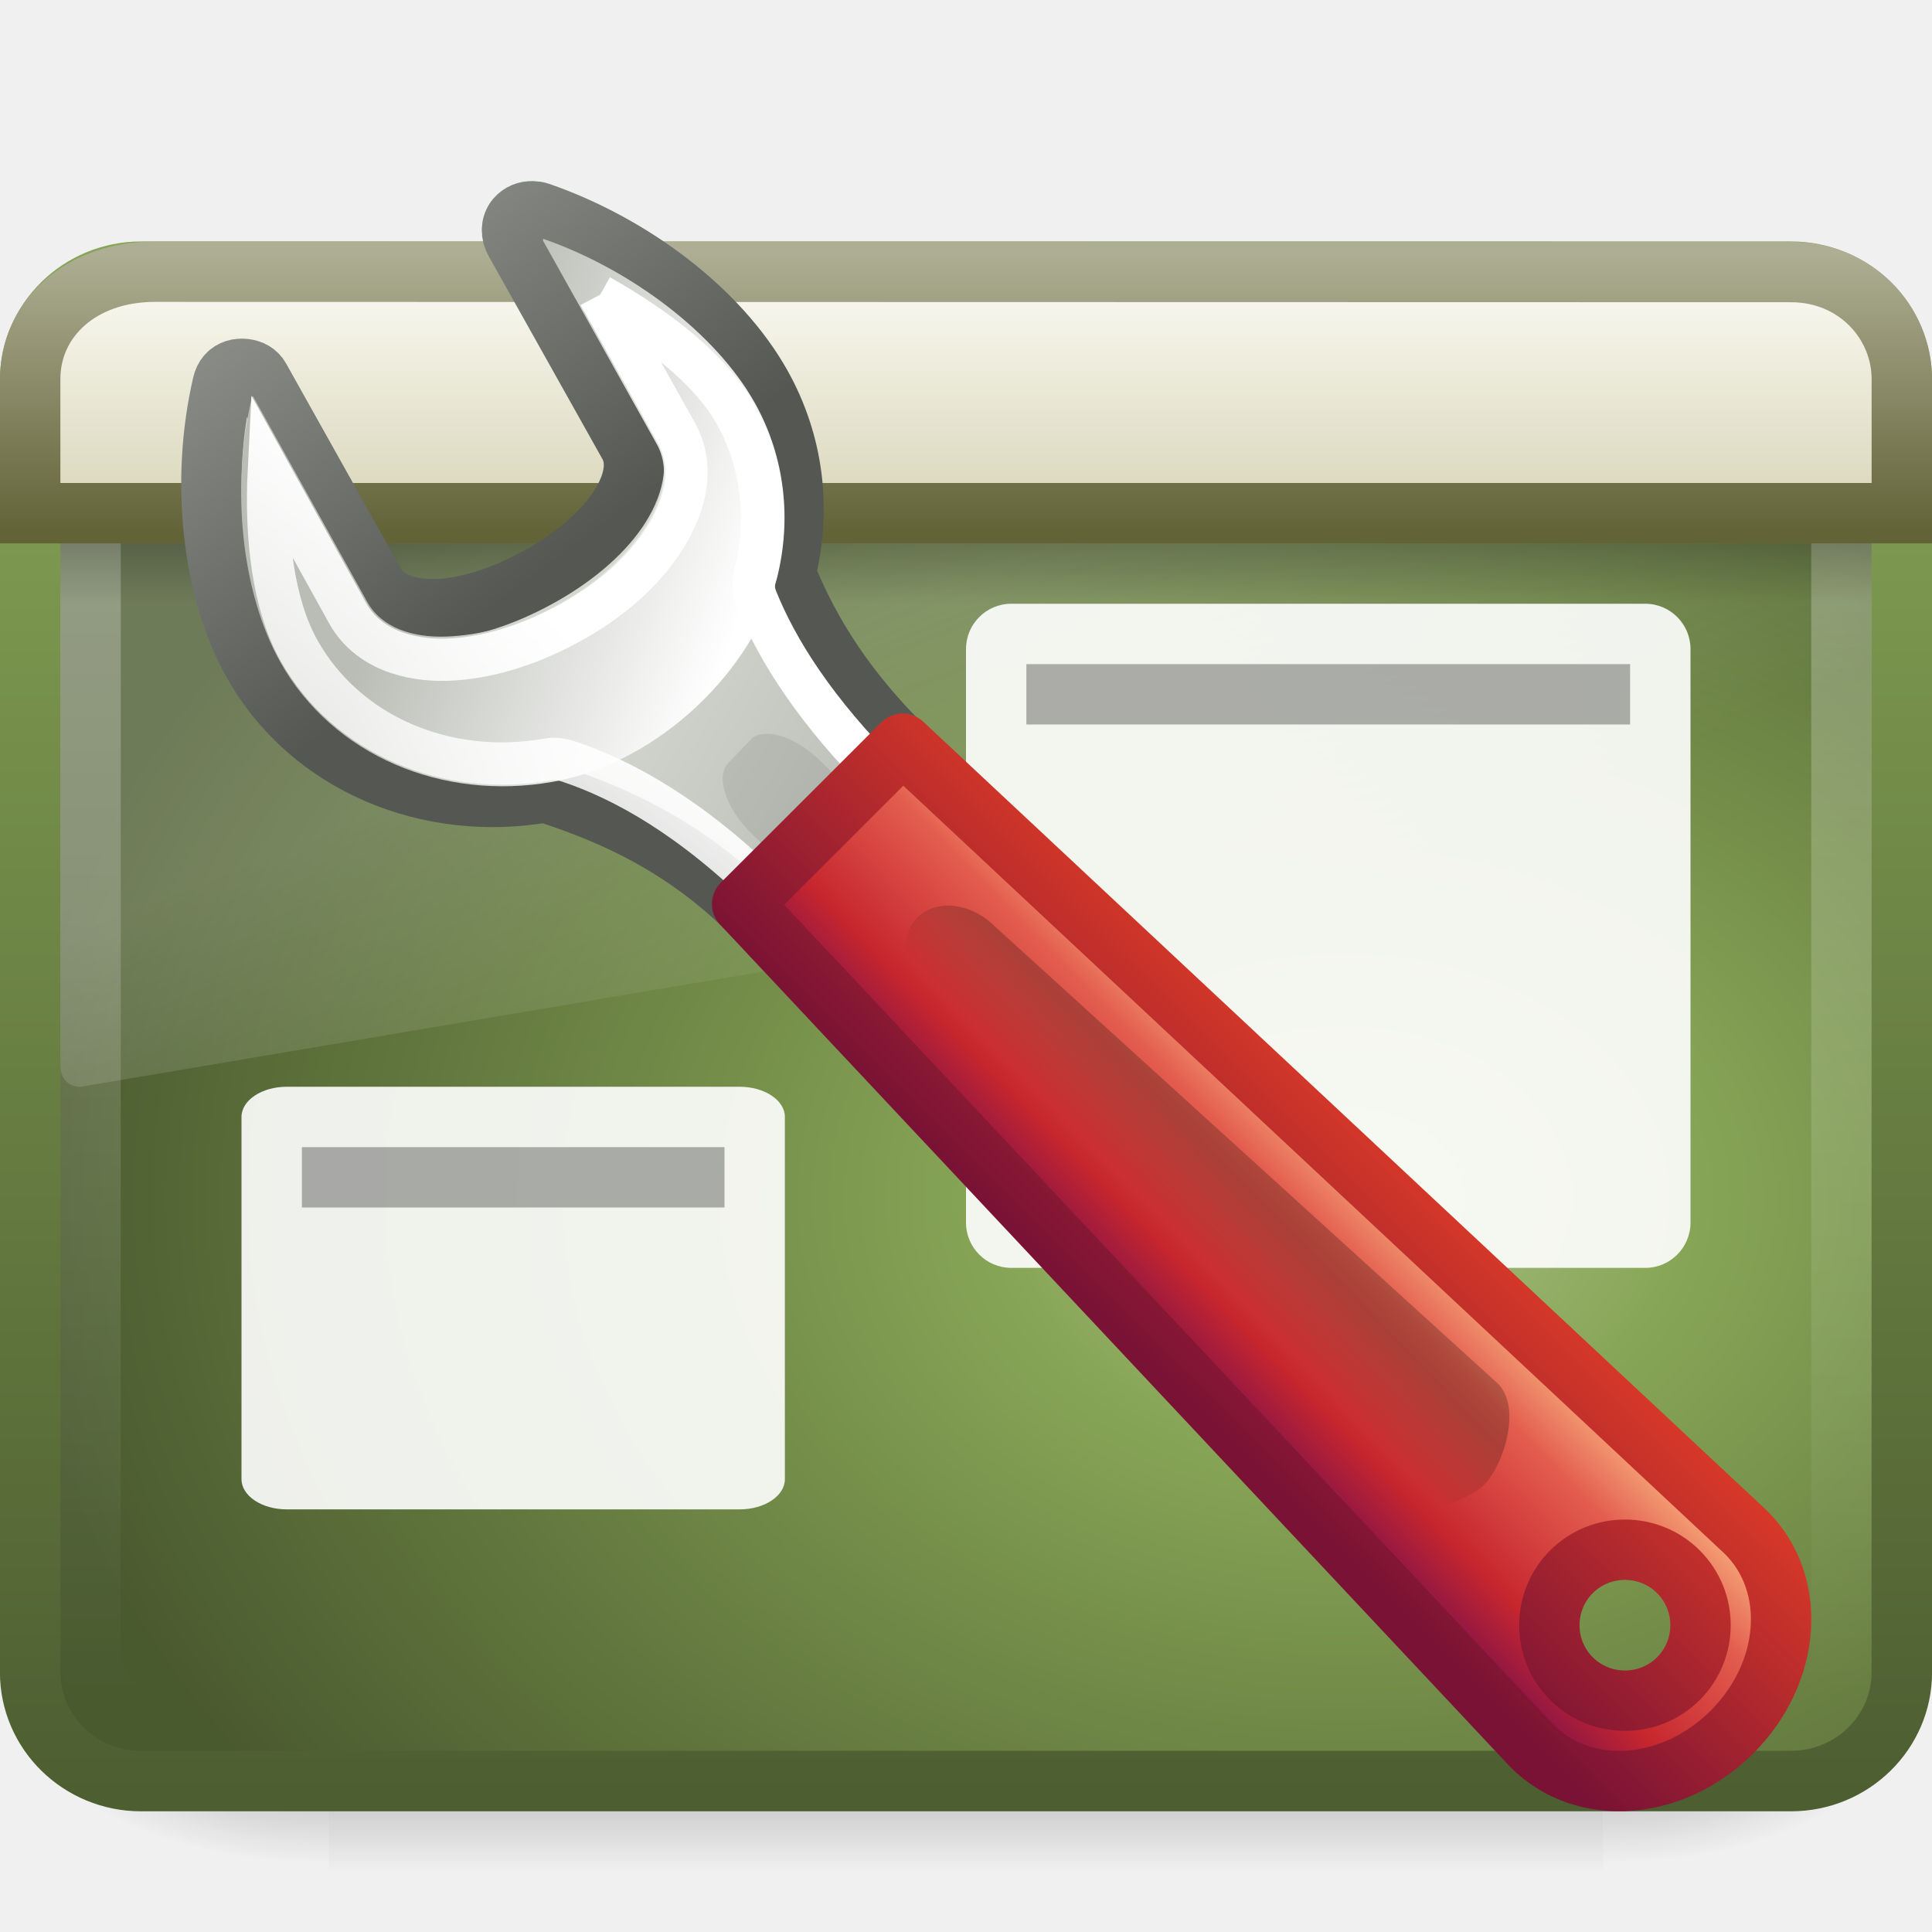
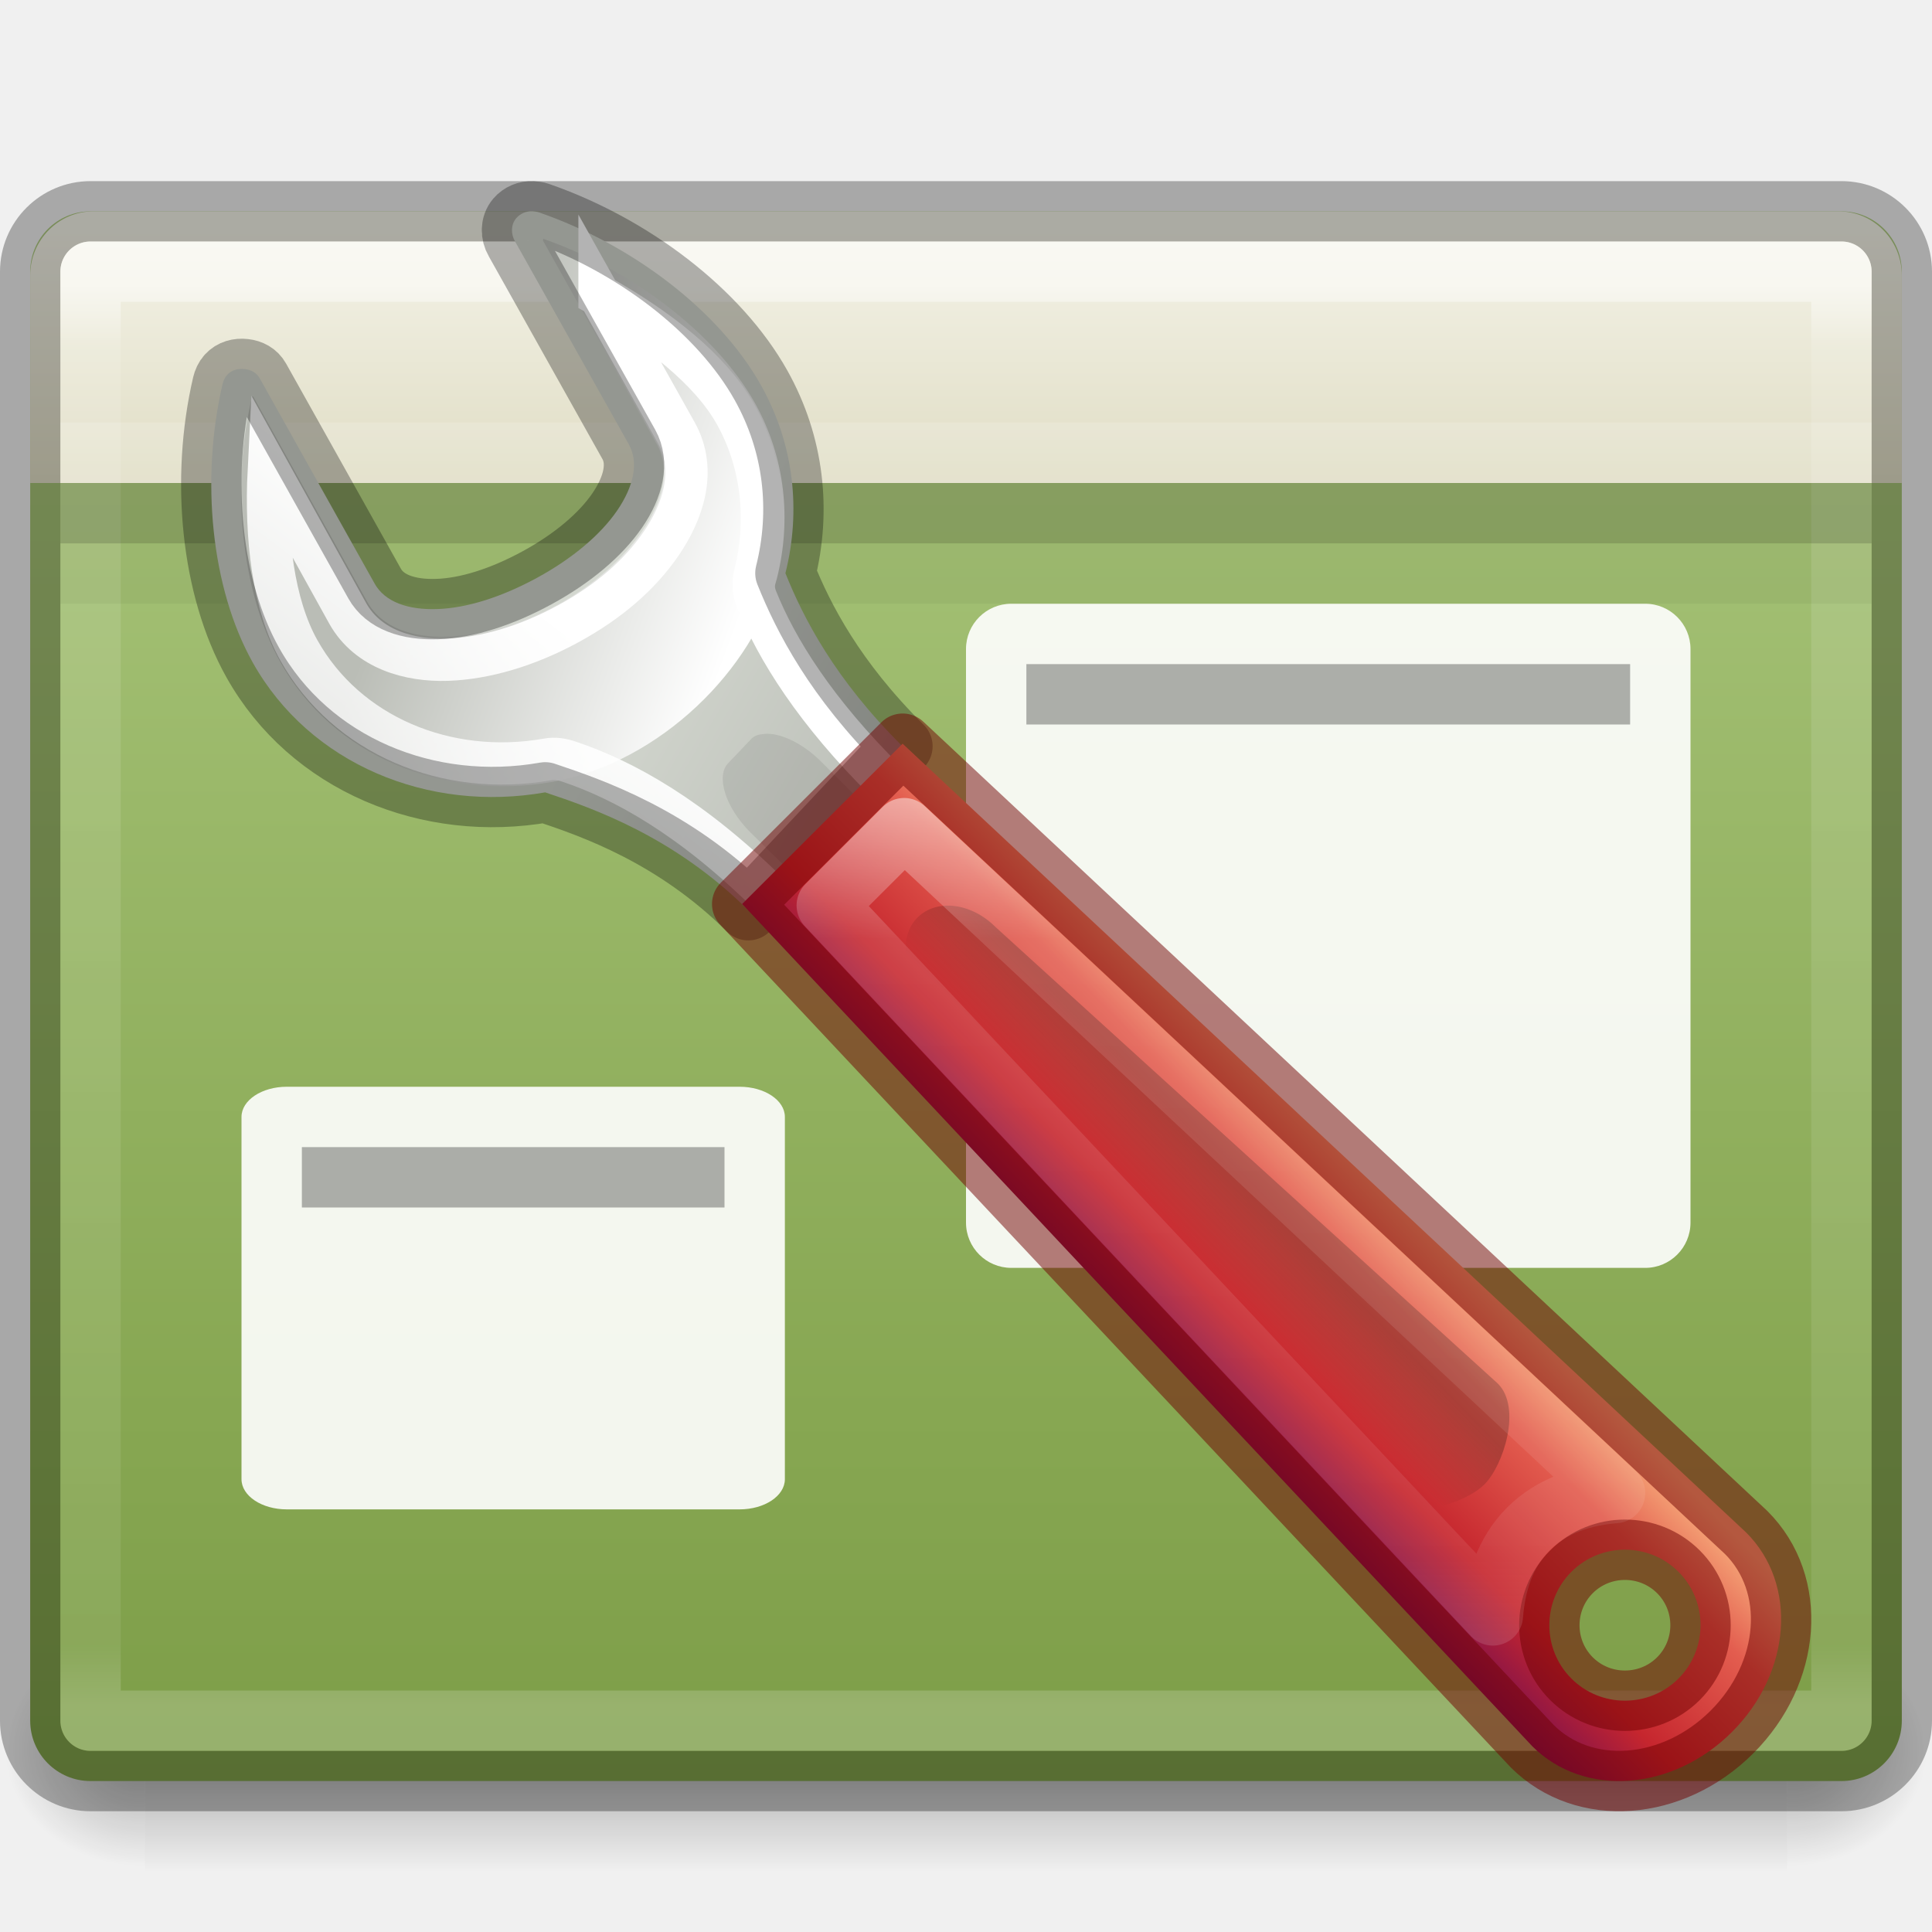
- <svg xmlns="http://www.w3.org/2000/svg" xmlns:xlink="http://www.w3.org/1999/xlink" id="svg4299" height="32px" width="32px" version="1.1">
-   <defs id="defs4301">
-     <linearGradient id="linearGradient3318" y2="81.926" gradientUnits="userSpaceOnUse" x2="335.3" gradientTransform="matrix(-.83846 0 0 .83694 345.02 -36.009)" y1="64.295" x1="304.76">
+ <svg xmlns="http://www.w3.org/2000/svg" xmlns:xlink="http://www.w3.org/1999/xlink" version="1.0" width="32" height="32" id="svg2526">
+   <defs id="defs2528">
+     <linearGradient id="linearGradient5060">
+       <stop id="stop5062" style="stop-color:#000000;stop-opacity:1" offset="0" />
+       <stop id="stop5064" style="stop-color:#000000;stop-opacity:0" offset="1" />
+     </linearGradient>
+     <linearGradient id="linearGradient5048">
+       <stop id="stop5050" style="stop-color:#000000;stop-opacity:0" offset="0" />
+       <stop id="stop5056" style="stop-color:#000000;stop-opacity:1" offset="0.5" />
+       <stop id="stop5052" style="stop-color:#000000;stop-opacity:0" offset="1" />
+     </linearGradient>
+     <linearGradient x1="302.857" y1="366.648" x2="302.857" y2="609.505" id="linearGradient3188" xlink:href="#linearGradient5048" gradientUnits="userSpaceOnUse" gradientTransform="matrix(0.05633073,0,0,0.01647059,-4.359536,20.9611)" />
+     <radialGradient cx="605.714" cy="486.648" r="117.143" fx="605.714" fy="486.648" id="radialGradient3190" xlink:href="#linearGradient5060" gradientUnits="userSpaceOnUse" gradientTransform="matrix(-0.01927752,0,0,0.01647059,14.01795,20.96113)" />
+     <radialGradient cx="605.714" cy="486.648" r="117.143" fx="605.714" fy="486.648" id="radialGradient3192" xlink:href="#linearGradient5060" gradientUnits="userSpaceOnUse" gradientTransform="matrix(0.01927752,0,0,0.01647059,17.98204,20.96113)" />
+     <linearGradient id="linearGradient4377">
+       <stop id="stop4379" style="stop-color:#ffffff;stop-opacity:1" offset="0" />
+       <stop id="stop4381" style="stop-color:#ffffff;stop-opacity:0.235" offset="0.042" />
+       <stop id="stop4383" style="stop-color:#ffffff;stop-opacity:0.157" offset="0.957" />
+       <stop id="stop4385" style="stop-color:#ffffff;stop-opacity:0.392" offset="1" />
+     </linearGradient>
+     <linearGradient x1="35.793" y1="16.345" x2="35.793" y2="57.823" id="linearGradient12481" xlink:href="#radialGradient2444" gradientUnits="userSpaceOnUse" gradientTransform="matrix(0.638003,0,0,0.9245326,0.133467,-11.75488)" />
+     <radialGradient id="radialGradient2444" gradientUnits="userSpaceOnUse" cy="14.113" cx="63.969" gradientTransform="matrix(1.5647,-9.5143e-8,6.1772e-8,1.0159,-59.14917,8.1461)" r="23.097">
+       <stop id="stop3618" style="stop-color:#ADC980" offset="0" />
+       <stop id="stop3270" style="stop-color:#87A752" offset="0.523" />
+       <stop id="stop3620" style="stop-color:#688933" offset="1" />
+     </radialGradient>
+     <linearGradient xlink:href="#linearGradient4377" id="linearGradient4373" gradientUnits="userSpaceOnUse" gradientTransform="matrix(0.649319,0,0,0.6339898,-71.60386,0.07943064)" x1="116.626" y1="7.367" x2="116.626" y2="44.434" />
+     <linearGradient xlink:href="#linearGradient4822" id="linearGradient4828" x1="21.901" y1="15.235" x2="21.901" y2="8.954" gradientUnits="userSpaceOnUse" gradientTransform="matrix(0.6923076,0,0,0.6923076,-6.153845,-2.385272)" />
+     <linearGradient id="linearGradient4822">
+       <stop style="stop-color:#dfdcc3;stop-opacity:1" offset="0" id="stop4824" />
+       <stop style="stop-color:#f4f3e8;stop-opacity:1" offset="1" id="stop4826" />
+     </linearGradient>
+     <linearGradient id="linearGradient3318" y2="81.926" gradientUnits="userSpaceOnUse" x2="335.3" gradientTransform="matrix(0.83846,0,0,0.83694,-247.066,-39.7675)" y1="64.295" x1="304.76">
      <stop id="stop4436-4" style="stop-color:#d3d7cf" offset="0" />
      <stop id="stop4438-4" style="stop-color:#babdb6" offset=".183" />
      <stop id="stop4440-4" style="stop-color:#fff" offset=".319" />
      <stop id="stop4442-4" style="stop-color:#babdb6" offset=".876" />
      <stop id="stop4444-7" style="stop-color:#eeeeec" offset="1" />
    </linearGradient>
-     <linearGradient id="linearGradient3320" y2="58.612" gradientUnits="userSpaceOnUse" x2="305.67" gradientTransform="matrix(-.83846 0 0 .83694 345.02 -36.009)" y1="52.787" x1="301.32">
-       <stop id="stop7446-3" style="stop-color:#888a85" offset="0" />
-       <stop id="stop7448-1" style="stop-color:#555753" offset="1" />
-     </linearGradient>
-     <linearGradient id="linearGradient3322" y2="60.768" gradientUnits="userSpaceOnUse" x2="308.65" gradientTransform="matrix(-.83846 0 0 .83694 344.85 -35.862)" y1="58.443" x1="302.29">
+     <linearGradient id="linearGradient3322" y2="60.768" gradientUnits="userSpaceOnUse" x2="308.65" gradientTransform="matrix(0.83846,0,0,0.83694,-246.896,-39.6205)" y1="58.443" x1="302.29">
      <stop id="stop7383-0" style="stop-color:#babdb6" offset="0" />
      <stop id="stop7385-3" style="stop-color:#fff" offset="1" />
    </linearGradient>
-     <linearGradient id="linearGradient3324" y2="88.006" gradientUnits="userSpaceOnUse" x2="317.16" gradientTransform="matrix(-.83846 0 0 .83694 344.85 -35.862)" y1="75.575" x1="326.6">
+     <linearGradient id="linearGradient3324" y2="88.006" gradientUnits="userSpaceOnUse" x2="317.16" gradientTransform="matrix(0.83846,0,0,0.83694,-246.896,-39.6205)" y1="75.575" x1="326.6">
      <stop id="stop7423-0" style="stop-color:#fff" offset="0" />
      <stop id="stop7425-2" style="stop-color:#fff;stop-opacity:0" offset="1" />
    </linearGradient>
-     <linearGradient id="linearGradient3327" y2="35.079" gradientUnits="userSpaceOnUse" x2="90.221" gradientTransform="matrix(-.50611 -.50534 -.44267 0.442 140.8 56.029)" y1="35.152" x1="97.442">
+     <linearGradient id="linearGradient3327" y2="35.079" gradientUnits="userSpaceOnUse" x2="90.221" gradientTransform="matrix(0.50611,-0.50534,0.44267,0.442,-42.846,52.2705)" y1="35.152" x1="97.442">
      <stop id="stop4958-1" style="stop-color:#f8b17e" offset="0" />
      <stop id="stop4960-1" style="stop-color:#e35d4f" offset=".262" />
      <stop id="stop4962-5" style="stop-color:#c6262e" offset=".663" />
      <stop id="stop4964-9" style="stop-color:#690b54" offset="1" />
    </linearGradient>
-     <linearGradient id="linearGradient3329" y2="27.273" gradientUnits="userSpaceOnUse" x2="36.001" gradientTransform="matrix(-.61515 0 0 .61463 96.444 5.9078)" y1="34.023" x1="29.278">
-       <stop id="stop2492-4" style="stop-color:#791235" offset="0" />
-       <stop id="stop2494-8" style="stop-color:#dd3b27" offset="1" />
-     </linearGradient>
-     <linearGradient id="linearGradient3331" y2="44.14" gradientUnits="userSpaceOnUse" x2="-9.775" gradientTransform="matrix(-.28354 -.28352 -.48112 .4811 94.982 2.1946)" y1="44.229" x1="-6.308">
+     <linearGradient id="linearGradient3331" y2="44.14" gradientUnits="userSpaceOnUse" x2="-9.775" gradientTransform="matrix(0.28354,-0.28352,0.48112,0.4811,2.972,-1.5639)" y1="44.229" x1="-6.308">
      <stop id="stop6223-8" offset="0" />
      <stop id="stop6225-5" style="stop-opacity:0" offset="1" />
    </linearGradient>
-     <linearGradient id="linearGradient3337-3" y2="16.323" gradientUnits="userSpaceOnUse" x2="33.579" gradientTransform="matrix(.81484 0 0 .4398 29.781 1.6552)" y1="5.709" x1="33.579">
-       <stop id="stop3793-1-0" style="stop-color:#fdfdf8" offset="0" />
-       <stop id="stop3795-2-5" style="stop-color:#d6d3b4" offset="1" />
+     <linearGradient id="linearGradient4652">
+       <stop offset="0" style="stop-color:#ffffff;stop-opacity:1" id="stop4654" />
+       <stop offset="0.158" style="stop-color:#ffffff;stop-opacity:0.235" id="stop4656" />
+       <stop offset="0.79" style="stop-color:#ffffff;stop-opacity:0.157" id="stop4658" />
+       <stop offset="1" style="stop-color:#ffffff;stop-opacity:0.392" id="stop4660" />
    </linearGradient>
-     <linearGradient id="linearGradient3339-6" y2="14" gradientUnits="userSpaceOnUse" x2="16.916" gradientTransform="matrix(1 0 0 .66674 32.041 -.50096)" y1="7.001" x1="16.916">
-       <stop id="stop3960-9-4" style="stop-color:#aeae94" offset="0" />
-       <stop id="stop3962-4-0" style="stop-color:#626337" offset="1" />
-     </linearGradient>
-     <linearGradient id="linearGradient2469" y2="13.523" gradientUnits="userSpaceOnUse" x2="24.683" gradientTransform="matrix(.65203 0 0 0.234 .35571 6.8374)" y1="9.242" x1="24.683">
-       <stop id="stop3284" offset="0" />
-       <stop id="stop3286" style="stop-opacity:0" offset="1" />
-     </linearGradient>
-     <linearGradient id="linearGradient2472" y2="24.628" gradientUnits="userSpaceOnUse" x2="20.055" gradientTransform="matrix(.65306 0 0 .69672 .32653 .84145)" y1="15.298" x1="16.626">
-       <stop id="stop2687" style="stop-color:#fff" offset="0" />
-       <stop id="stop2689" style="stop-color:#fff;stop-opacity:0" offset="1" />
-     </linearGradient>
-     <linearGradient id="linearGradient2475" y2="41.827" gradientUnits="userSpaceOnUse" x2="12.579" gradientTransform="matrix(.64388 0 0 .58921 .54601 3.4517)" y1="-7.807" x1="12.579">
-       <stop id="stop2240" style="stop-color:#fff" offset="0" />
-       <stop id="stop2242" style="stop-color:#fff;stop-opacity:0" offset="1" />
-     </linearGradient>
-     <radialGradient id="radialGradient2478" gradientUnits="userSpaceOnUse" cy="-2.064" cx="26.617" gradientTransform="matrix(-1.2529e-8 -.72003 .96217 0 24.243 38.999)" r="23">
-       <stop id="stop2749" style="stop-color:#abc187;stop-opacity:1" offset="0" />
-       <stop id="stop2751" style="stop-color:#87a556;stop-opacity:1" offset=".262" />
-       <stop id="stop2753" style="stop-color:#657b40;stop-opacity:1" offset=".661" />
-       <stop id="stop2755" style="stop-color:#4a5a2f;stop-opacity:1" offset="1" />
-     </radialGradient>
-     <linearGradient id="linearGradient2480" y2="2.877" gradientUnits="userSpaceOnUse" x2="10.014" gradientTransform="matrix(.65957 0 0 .61045 .17026 2.3415)" y1="44.96" x1="10.014">
-       <stop id="stop2759" style="stop-color:#4d5e31;stop-opacity:1" offset="0" />
-       <stop id="stop2761" style="stop-color:#87a556;stop-opacity:1" offset="1" />
-     </linearGradient>
-     <linearGradient id="linearGradient3405" y2="609.51" gradientUnits="userSpaceOnUse" x2="302.86" gradientTransform="matrix(2.7744 0 0 1.9697 -1892.2 -872.89)" y1="366.65" x1="302.86">
-       <stop id="stop5050" style="stop-opacity:0" offset="0" />
-       <stop id="stop5056" offset=".5" />
-       <stop id="stop5052" style="stop-opacity:0" offset="1" />
-     </linearGradient>
-     <radialGradient id="radialGradient3407" xlink:href="#linearGradient5060" gradientUnits="userSpaceOnUse" cy="486.65" cx="605.71" gradientTransform="matrix(2.7744 0 0 1.9697 -1891.6 -872.89)" r="117.14" />
-     <linearGradient id="linearGradient5060">
-       <stop id="stop5062" offset="0" />
-       <stop id="stop5064" style="stop-opacity:0" offset="1" />
-     </linearGradient>
-     <radialGradient id="radialGradient4297" gradientUnits="userSpaceOnUse" xlink:href="#linearGradient5060" cx="605.71" cy="486.65" r="117.14" gradientTransform="matrix(-2.7744 0 0 1.9697 112.76 -872.89)" />
+     <linearGradient xlink:href="#linearGradient4652" id="linearGradient4088-9-2-4" gradientUnits="userSpaceOnUse" gradientTransform="matrix(0.7031222,0,0,0.5696675,-4.954857,-5.283355)" x1="45.144" y1="32.054" x2="45.144" y2="60.636" />
  </defs>
-   <g id="layer1">
-     <g id="g2583" transform="matrix(.01576 0 0 .012543 30.018 26.89)">
-       <rect id="rect2585" style="opacity:.402;fill:url(#linearGradient3405)" height="478.36" width="1339.6" y="-150.7" x="-1559.3" />
-       <path id="path2587" style="opacity:.402;fill:url(#radialGradient3407)" d="m-219.62-150.68v478.33c142.87 0.9 345.4-107.17 345.4-239.2s-159.44-239.13-345.4-239.13z" />
-       <path id="path2589" style="opacity:.402;fill:url(#radialGradient4297)" d="m-1559.3-150.68v478.33c-142.87 0.9-345.4-107.17-345.4-239.2s159.44-239.13 345.4-239.13z" />
-     </g>
-     <rect id="rect2591" style="stroke-linejoin:round;stroke-width:1.002;fill-rule:evenodd;stroke:url(#linearGradient2480);stroke-linecap:round;fill:url(#radialGradient2478)" rx="1.837" ry="1.801" height="25" width="31" y="4.5" x="0.5" />
-     <rect id="rect2645" style="opacity:.4;stroke-linejoin:round;stroke:url(#linearGradient2475);stroke-linecap:round;fill:none" rx="1.144" ry="1.115" height="23" width="29" y="5.5" x="1.5" />
-     <path id="path2651" style="opacity:.2;fill:url(#linearGradient2472);fill-rule:evenodd" d="m2.429 5c-0.789 0-1.429 0.682-1.429 1.524v11.148c0.002 0.094 0.04 0.182 0.106 0.245 0.066 0.062 0.153 0.092 0.241 0.082l29.388-4.965c0.151-0.025 0.263-0.163 0.265-0.327v-6.183c0-0.842-0.639-1.524-1.429-1.524h-27.143z" />
-     <rect id="rect1436" style="opacity:.2;fill-rule:evenodd;fill:url(#linearGradient2469)" rx="0" ry="0" height="1" width="30" y="9" x="1" />
-     <path id="rect2311" style="color:#000000;fill-rule:evenodd;stroke:url(#linearGradient3339-6);fill:url(#linearGradient3337-3)" d="m2.567 4.5s27.098 0.006 27.098 0.006c1.078 0 1.835 0.841 1.835 1.771v2.223h-31v-2.223c0-0.992 0.833-1.777 2.067-1.777z" />
-     <rect id="rect7303" style="opacity:.9;fill:#fff" rx=".75" ry=".5" height="7" width="9" y="18" x="4" />
-     <rect id="rect7305" style="opacity:.3" height="1" width="7" y="19" x="5" />
-     <rect id="rect7303-8" style="opacity:.9;fill:#fff" rx=".75" ry=".75" height="11" width="12" y="10" x="16" />
-     <rect id="rect7305-5" style="opacity:.3" height="1" width="10" y="11" x="17" />
-     <g id="g3310" transform="matrix(-1 0 0 1 97.954 -3.7585)">
-       <path id="path6912-9" style="stroke-linejoin:round;fill-rule:evenodd;stroke-dashoffset:.361;stroke:url(#linearGradient3320);stroke-linecap:round;enable-background:new;fill:url(#linearGradient3318)" d="m89.135 7.259c0.101-0.005 0.202 0.036 0.269 0.115 0.09 0.106 0.09 0.263 0.019 0.384l-1.884 3.361c-0.169 0.302-0.08 0.697 0.192 1.095 0.275 0.401 0.74 0.795 1.326 1.114 0.586 0.319 1.163 0.502 1.653 0.519 0.487 0.016 0.868-0.12 1.038-0.423l1.903-3.4c0.053-0.094 0.142-0.141 0.25-0.154 0.108-0.012 0.217 0.016 0.288 0.096 0.039 0.041 0.064 0.099 0.077 0.154 0.365 1.569 0.192 3.374-0.5 4.61-0.945 1.688-2.917 2.492-4.844 2.151-0.788 0.264-2.126 0.724-3.364 1.952l-2.553-2.716c1.116-1.107 1.638-2.117 1.938-2.866-0.26-1.036-0.144-2.133 0.404-3.112 0.692-1.236 2.133-2.329 3.672-2.862 0.033-0.012 0.082-0.018 0.115-0.019z" />
-       <path id="path7379-6" style="enable-background:new;fill:url(#linearGradient3322);fill-rule:evenodd" d="m88.964 7.712c-0.016 0.006-0.006 0.026 0 0.026l-1.887 3.374c-0.255 0.455-0.071 0.991 0.236 1.438 0.31 0.452 0.79 0.889 1.415 1.229 0.626 0.341 1.284 0.504 1.834 0.523 0.549 0.019 1.065-0.138 1.31-0.575l1.887-3.4c0.011-0.002 0.028 0.002 0.026 0-0.017-0.018-0.003 0.013 0 0.026 0.348 1.497 0.167 3.226-0.472 4.368-0.874 1.561-2.699 2.307-4.507 1.988-1.799-0.321-3.337-1.886-3.721-3.374-0.242-0.964-0.139-2 0.367-2.903 0.637-1.138 2.039-2.21 3.511-2.72l-0-0z" />
-       <path id="path4756-2" style="stroke-width:0.7;stroke-dashoffset:.361;stroke:url(#linearGradient3324);stroke-linecap:round;enable-background:new;fill:none" d="m88.024 8.654-1.269 2.267c-0.358 0.639-0.098 1.337 0.25 1.844 0.352 0.513 0.865 0.959 1.538 1.325 0.675 0.367 1.375 0.574 1.999 0.595 0.625 0.021 1.317-0.168 1.653-0.768l1.307-2.362c0.056 1.103-0.072 2.213-0.5 2.977-0.789 1.409-2.451 2.099-4.114 1.806-0.122-0.024-0.248-0.003-0.365 0.038-0.901 0.303-2.026 0.92-3.326 2.209l-0.615 0.615-1.903-1.901 0.596-0.595c1.172-1.162 1.814-2.188 2.153-3.035 0.051-0.132 0.053-0.266 0.019-0.403-0.22-0.877-0.128-1.837 0.327-2.651 0.416-0.743 1.292-1.421 2.249-1.959z" />
-       <path id="rect7166-1" style="opacity:0.08;fill-rule:evenodd;enable-background:new" d="m85.294 15.915c0.084 0.007 0.159 0.024 0.211 0.077l0.384 0.403c0.212 0.211 0.057 0.731-0.365 1.152l-1.307 1.287-1.153-1.172 1.288-1.287c0.317-0.316 0.689-0.483 0.942-0.461z" />
-       <path id="path6899-7" style="stroke-linejoin:round;stroke-width:1;stroke-dashoffset:.7;stroke:url(#linearGradient3329);stroke-linecap:round;enable-background:new;fill:url(#linearGradient3327)" d="m85.661 18.732-13.085 13.949c-0.858 0.857-2.328 0.745-3.309-0.235-0.981-0.98-1.094-2.447-0.235-3.304l13.972-13.065 2.658 2.655zm-13.735 11.06c-0.488-0.487-1.284-0.487-1.772 0-0.488 0.487-0.488 1.282-0 1.77 0.488 0.487 1.284 0.487 1.772 0 0.488-0.487 0.488-1.282 0-1.77z" />
-       <path id="rect6533-8" style="opacity:.231;fill:url(#linearGradient3331)" d="m82.757 18.955c-0.314-0.314-0.889-0.245-1.289 0.155l-8.324 7.566c-0.4 0.4-0.091 1.354 0.223 1.668 0.314 0.314 1.268 0.624 1.668 0.224l7.567-8.324c0.4-0.4 0.469-0.975 0.155-1.289z" />
-     </g>
-   </g>
+   <rect style="display:inline;overflow:visible;visibility:visible;fill:url(#linearGradient3188);fill-opacity:1;fill-rule:nonzero;stroke:none;stroke-width:1;marker:none;opacity:0.3" id="rect2879" y="27" x="2.4" height="4" width="27.2" />
+   <path style="display:inline;overflow:visible;visibility:visible;fill:url(#radialGradient3190);fill-opacity:1;fill-rule:nonzero;stroke:none;stroke-width:1;marker:none;opacity:0.3" id="path2881" d="m 2.4,27 0,4 c -0.993,0.007 -2.4,-0.896 -2.4,-2 0,-1.104 1.108,-2 2.4,-2 z" />
+   <path style="display:inline;overflow:visible;visibility:visible;fill:url(#radialGradient3192);fill-opacity:1;fill-rule:nonzero;stroke:none;stroke-width:1;marker:none;opacity:0.3" id="path2883" d="m 29.6,27 0,4 c 0.993,0.007 2.4,-0.896 2.4,-2 0,-1.104 -1.108,-2 -2.4,-2 z" />
+   <rect x="0.5" y="3.5" width="31" height="26" ry="1" rx="1" style="color:#000000;clip-rule:nonzero;display:inline;overflow:visible;visibility:visible;opacity:1;isolation:auto;mix-blend-mode:normal;color-interpolation:sRGB;color-interpolation-filters:linearRGB;solid-color:#000000;solid-opacity:1;fill:url(#linearGradient12481);fill-opacity:1;fill-rule:nonzero;stroke:none;stroke-width:1;stroke-linecap:butt;stroke-linejoin:miter;stroke-miterlimit:4;stroke-dasharray:none;stroke-dashoffset:0;stroke-opacity:1;marker:none;color-rendering:auto;image-rendering:auto;shape-rendering:auto;text-rendering:auto;enable-background:accumulate" id="rect2573" />
+   <path style="color:#000000;display:inline;overflow:visible;visibility:visible;opacity:1;fill:url(#linearGradient4828);fill-opacity:1;fill-rule:evenodd;stroke:none;stroke-width:1;marker:none;enable-background:accumulate;clip-rule:nonzero;isolation:auto;mix-blend-mode:normal;color-interpolation:sRGB;color-interpolation-filters:linearRGB;solid-color:#000000;solid-opacity:1;stroke-linecap:butt;stroke-linejoin:miter;stroke-miterlimit:4;stroke-dasharray:none;stroke-dashoffset:0;stroke-opacity:1;filter-blend-mode:normal;filter-gaussianBlur-deviation:0;color-rendering:auto;image-rendering:auto;shape-rendering:auto;text-rendering:auto" d="m 0.5,8 0,-3.436 c 0,-0.589 0.469,-1.064 1.051,-1.064 l 28.898,0 c 0.582,0 1.051,0.475 1.051,1.064 l 0,3.436 z" id="rect4341" />
+   <rect x="0.5" y="3.5" width="31" height="26" ry="1" rx="1" style="color:#000000;clip-rule:nonzero;display:inline;overflow:visible;visibility:visible;opacity:0.3;isolation:auto;mix-blend-mode:normal;color-interpolation:sRGB;color-interpolation-filters:linearRGB;solid-color:#000000;solid-opacity:1;fill:none;fill-opacity:1;fill-rule:nonzero;stroke:#000000;stroke-width:1;stroke-linecap:round;stroke-linejoin:round;stroke-miterlimit:4;stroke-dasharray:none;stroke-dashoffset:0;stroke-opacity:1;marker:none;color-rendering:auto;image-rendering:auto;shape-rendering:auto;text-rendering:auto;enable-background:accumulate" id="rect2573-9" />
+   <rect x="1.5" y="4.5" width="29" height="24" style="color:#000000;clip-rule:nonzero;display:inline;overflow:visible;visibility:visible;opacity:0.5;isolation:auto;mix-blend-mode:normal;color-interpolation:sRGB;color-interpolation-filters:linearRGB;solid-color:#000000;solid-opacity:1;fill:none;fill-opacity:1;fill-rule:nonzero;stroke:url(#linearGradient4373);stroke-width:1;stroke-linecap:round;stroke-linejoin:round;stroke-miterlimit:4;stroke-dasharray:none;stroke-dashoffset:0;stroke-opacity:1;marker:none;color-rendering:auto;image-rendering:auto;shape-rendering:auto;text-rendering:auto;enable-background:accumulate" id="rect2601" />
+   <path style="opacity:0.2;fill:none;fill-rule:evenodd;stroke:#12160a;stroke-width:1px;stroke-linecap:butt;stroke-linejoin:miter;stroke-opacity:1" d="m 1,8.5 30,0" id="path4525-61" />
+   <path style="opacity:0.15;fill:none;fill-rule:evenodd;stroke:#ffffff;stroke-width:1px;stroke-linecap:butt;stroke-linejoin:miter;stroke-opacity:1" d="m 1,7.5 30,0" id="path4525-5" />
+   <path style="opacity:0.05;fill:none;fill-rule:evenodd;stroke:#12160a;stroke-width:1px;stroke-linecap:butt;stroke-linejoin:miter;stroke-opacity:1" d="m 1,9.5 30,0" id="path4525-6" />
+   <rect id="rect7303" style="opacity:0.9;fill:#ffffff" rx="0.75" ry="0.5" height="7" width="9" y="18" x="4" />
+   <rect id="rect7305" style="opacity:0.3" height="1" width="7" y="19" x="5" />
+   <rect id="rect7303-8" style="opacity:0.9;fill:#ffffff" rx="0.75" ry="0.75" height="11" width="12" y="10" x="16" />
+   <rect id="rect7305-5" style="opacity:0.3" height="1" width="10" y="11" x="17" />
+   <path d="m 8.819,3.5 c -0.101,-0.005 -0.202,0.036 -0.269,0.115 -0.09,0.106 -0.09,0.263 -0.019,0.384 l 1.884,3.361 c 0.169,0.302 0.08,0.697 -0.192,1.095 -0.275,0.401 -0.74,0.795 -1.326,1.114 C 8.31,9.889 7.733,10.072 7.243,10.088 6.756,10.105 6.374,9.969 6.205,9.666 l -1.903,-3.4 C 4.249,6.172 4.159,6.125 4.052,6.113 3.944,6.1 3.835,6.129 3.763,6.209 c -0.039,0.041 -0.064,0.099 -0.077,0.154 -0.365,1.569 -0.192,3.374 0.5,4.61 0.945,1.688 2.917,2.492 4.844,2.151 0.788,0.264 2.126,0.724 3.364,1.952 l 2.553,-2.716 c -1.116,-1.107 -1.638,-2.117 -1.938,-2.866 0.26,-1.036 0.144,-2.133 -0.404,-3.112 -0.692,-1.236 -2.133,-2.329 -3.672,-2.862 C 8.901,3.507 8.853,3.502 8.819,3.5 Z" style="fill:url(#linearGradient3318);fill-rule:evenodd;stroke:none;stroke-linecap:round;stroke-linejoin:round;stroke-dashoffset:0.361;enable-background:new" id="path6912-9" />
+   <path d="m 8.99,3.953 c 0.016,0.006 0.006,0.026 0,0.026 l 1.887,3.374 c 0.255,0.455 0.071,0.991 -0.236,1.438 -0.31,0.452 -0.79,0.889 -1.415,1.229 -0.626,0.341 -1.284,0.504 -1.834,0.523 -0.549,0.019 -1.065,-0.138 -1.31,-0.575 l -1.887,-3.4 c -0.011,-0.002 -0.028,0.002 -0.026,0 0.017,-0.018 0.003,0.013 0,0.026 -0.348,1.497 -0.167,3.226 0.472,4.368 0.874,1.561 2.699,2.307 4.507,1.988 1.799,-0.321 3.337,-1.886 3.721,-3.374 0.242,-0.964 0.139,-2 -0.367,-2.903 -0.637,-1.138 -2.039,-2.21 -3.511,-2.72 l 4.3e-5,-8.36e-5 z" style="fill:url(#linearGradient3322);fill-rule:evenodd;enable-background:new" id="path7379-6" />
+   <path d="m 9.93,4.896 1.269,2.267 c 0.358,0.639 0.098,1.337 -0.25,1.844 -0.352,0.513 -0.865,0.959 -1.538,1.325 -0.675,0.367 -1.375,0.574 -1.999,0.595 -0.625,0.021 -1.317,-0.168 -1.653,-0.768 L 4.451,7.796 c -0.056,1.103 0.072,2.213 0.5,2.977 0.789,1.409 2.451,2.099 4.114,1.806 0.122,-0.024 0.248,-0.003 0.365,0.038 0.901,0.303 2.026,0.92 3.326,2.209 l 0.615,0.615 1.903,-1.901 -0.596,-0.595 c -1.172,-1.162 -1.814,-2.188 -2.153,-3.035 -0.051,-0.132 -0.053,-0.266 -0.019,-0.403 0.22,-0.877 0.128,-1.837 -0.327,-2.651 -0.416,-0.743 -1.292,-1.421 -2.249,-1.959 z" style="fill:none;stroke:url(#linearGradient3324);stroke-width:0.7;stroke-linecap:round;stroke-dashoffset:0.361;enable-background:new" id="path4756-2" />
+   <path d="m 12.66,12.156 c -0.084,0.007 -0.159,0.024 -0.211,0.077 l -0.384,0.403 c -0.212,0.211 -0.057,0.731 0.365,1.152 l 1.307,1.287 1.153,-1.172 -1.288,-1.287 c -0.317,-0.316 -0.689,-0.483 -0.942,-0.461 z" style="opacity:0.08;fill-rule:evenodd;enable-background:new" id="rect7166-1" />
+   <path d="m 8.819,3.5 c -0.101,-0.005 -0.202,0.036 -0.269,0.115 -0.09,0.106 -0.09,0.263 -0.019,0.384 l 1.884,3.361 c 0.169,0.302 0.08,0.697 -0.192,1.095 -0.275,0.401 -0.74,0.795 -1.326,1.114 C 8.31,9.889 7.733,10.072 7.243,10.088 6.756,10.105 6.374,9.969 6.205,9.666 l -1.903,-3.4 C 4.249,6.172 4.159,6.125 4.052,6.113 3.944,6.1 3.835,6.129 3.763,6.209 c -0.039,0.041 -0.064,0.099 -0.077,0.154 -0.365,1.569 -0.192,3.374 0.5,4.61 0.945,1.688 2.917,2.492 4.844,2.151 0.788,0.264 2.126,0.724 3.364,1.952 l 2.553,-2.716 c -1.116,-1.107 -1.638,-2.117 -1.938,-2.866 0.26,-1.036 0.144,-2.133 -0.404,-3.112 -0.692,-1.236 -2.133,-2.329 -3.672,-2.862 C 8.901,3.507 8.853,3.502 8.819,3.5 Z" style="fill:none;fill-rule:evenodd;stroke:#000000;stroke-linecap:round;stroke-linejoin:round;stroke-dashoffset:0.361;enable-background:new;stroke-opacity:1;opacity:0.3" id="path6912-9-1" />
+   <path d="m 12.293,14.973 13.085,13.949 c 0.858,0.857 2.328,0.745 3.309,-0.235 0.981,-0.98 1.094,-2.447 0.235,-3.304 l -13.972,-13.065 -2.658,2.655 z m 13.735,11.06 c 0.488,-0.487 1.284,-0.487 1.772,0 0.488,0.487 0.488,1.282 1e-6,1.77 -0.488,0.487 -1.284,0.487 -1.772,0 -0.488,-0.487 -0.488,-1.282 0,-1.77 z" style="fill:url(#linearGradient3327);stroke:none;stroke-width:1;stroke-linecap:round;stroke-linejoin:round;stroke-dashoffset:0.7;enable-background:new" id="path6899-7" />
+   <path d="m 15.197,15.197 c 0.314,-0.314 0.889,-0.245 1.289,0.155 l 8.324,7.566 c 0.4,0.4 0.091,1.354 -0.223,1.668 -0.314,0.314 -1.268,0.624 -1.668,0.224 l -7.567,-8.324 c -0.4,-0.4 -0.469,-0.975 -0.155,-1.289 z" style="opacity:0.231;fill:url(#linearGradient3331)" id="rect6533-8" />
+   <path d="M 12.293,14.974 25.378,28.922 c 0.858,0.857 2.328,0.745 3.309,-0.235 0.981,-0.98 1.094,-2.447 0.235,-3.304 L 14.951,12.318 12.293,14.973 Z M 26.028,26.034 c 0.488,-0.487 1.284,-0.487 1.772,0 0.488,0.487 0.488,1.282 1e-6,1.77 -0.488,0.487 -1.284,0.487 -1.772,0 -0.488,-0.487 -0.488,-1.282 0,-1.77 z" style="fill:none;stroke:#6f0000;stroke-width:1;stroke-linecap:round;stroke-linejoin:round;stroke-dashoffset:0.7;enable-background:new;color:#000000;clip-rule:nonzero;display:inline;overflow:visible;visibility:visible;opacity:0.5;isolation:auto;mix-blend-mode:normal;color-interpolation:sRGB;color-interpolation-filters:linearRGB;solid-color:#000000;solid-opacity:1;fill-opacity:1;fill-rule:nonzero;stroke-miterlimit:4;stroke-dasharray:none;stroke-opacity:1;filter-blend-mode:normal;filter-gaussianBlur-deviation:0;color-rendering:auto;image-rendering:auto;shape-rendering:auto;text-rendering:auto" id="path6899-7-2" />
+   <path style="color:#000000;clip-rule:nonzero;display:inline;overflow:visible;visibility:visible;opacity:0.5;isolation:auto;mix-blend-mode:normal;color-interpolation:sRGB;color-interpolation-filters:linearRGB;solid-color:#000000;solid-opacity:1;fill:none;fill-opacity:1;fill-rule:nonzero;stroke:url(#linearGradient4088-9-2-4);stroke-width:1;stroke-linecap:round;stroke-linejoin:round;stroke-miterlimit:4;stroke-dasharray:none;stroke-dashoffset:0;stroke-opacity:1;color-rendering:auto;image-rendering:auto;shape-rendering:auto;text-rendering:auto;enable-background:accumulate;filter-blend-mode:normal;filter-gaussianBlur-deviation:0" id="path4567" d="m 14.975,13.717 -1.281,1.279 11.033,11.76 c 0.04,-0.52 0.197,-1.041 0.59,-1.434 C 25.71,24.93 26.234,24.771 26.75,24.73 L 14.975,13.717 Z" />
</svg>
